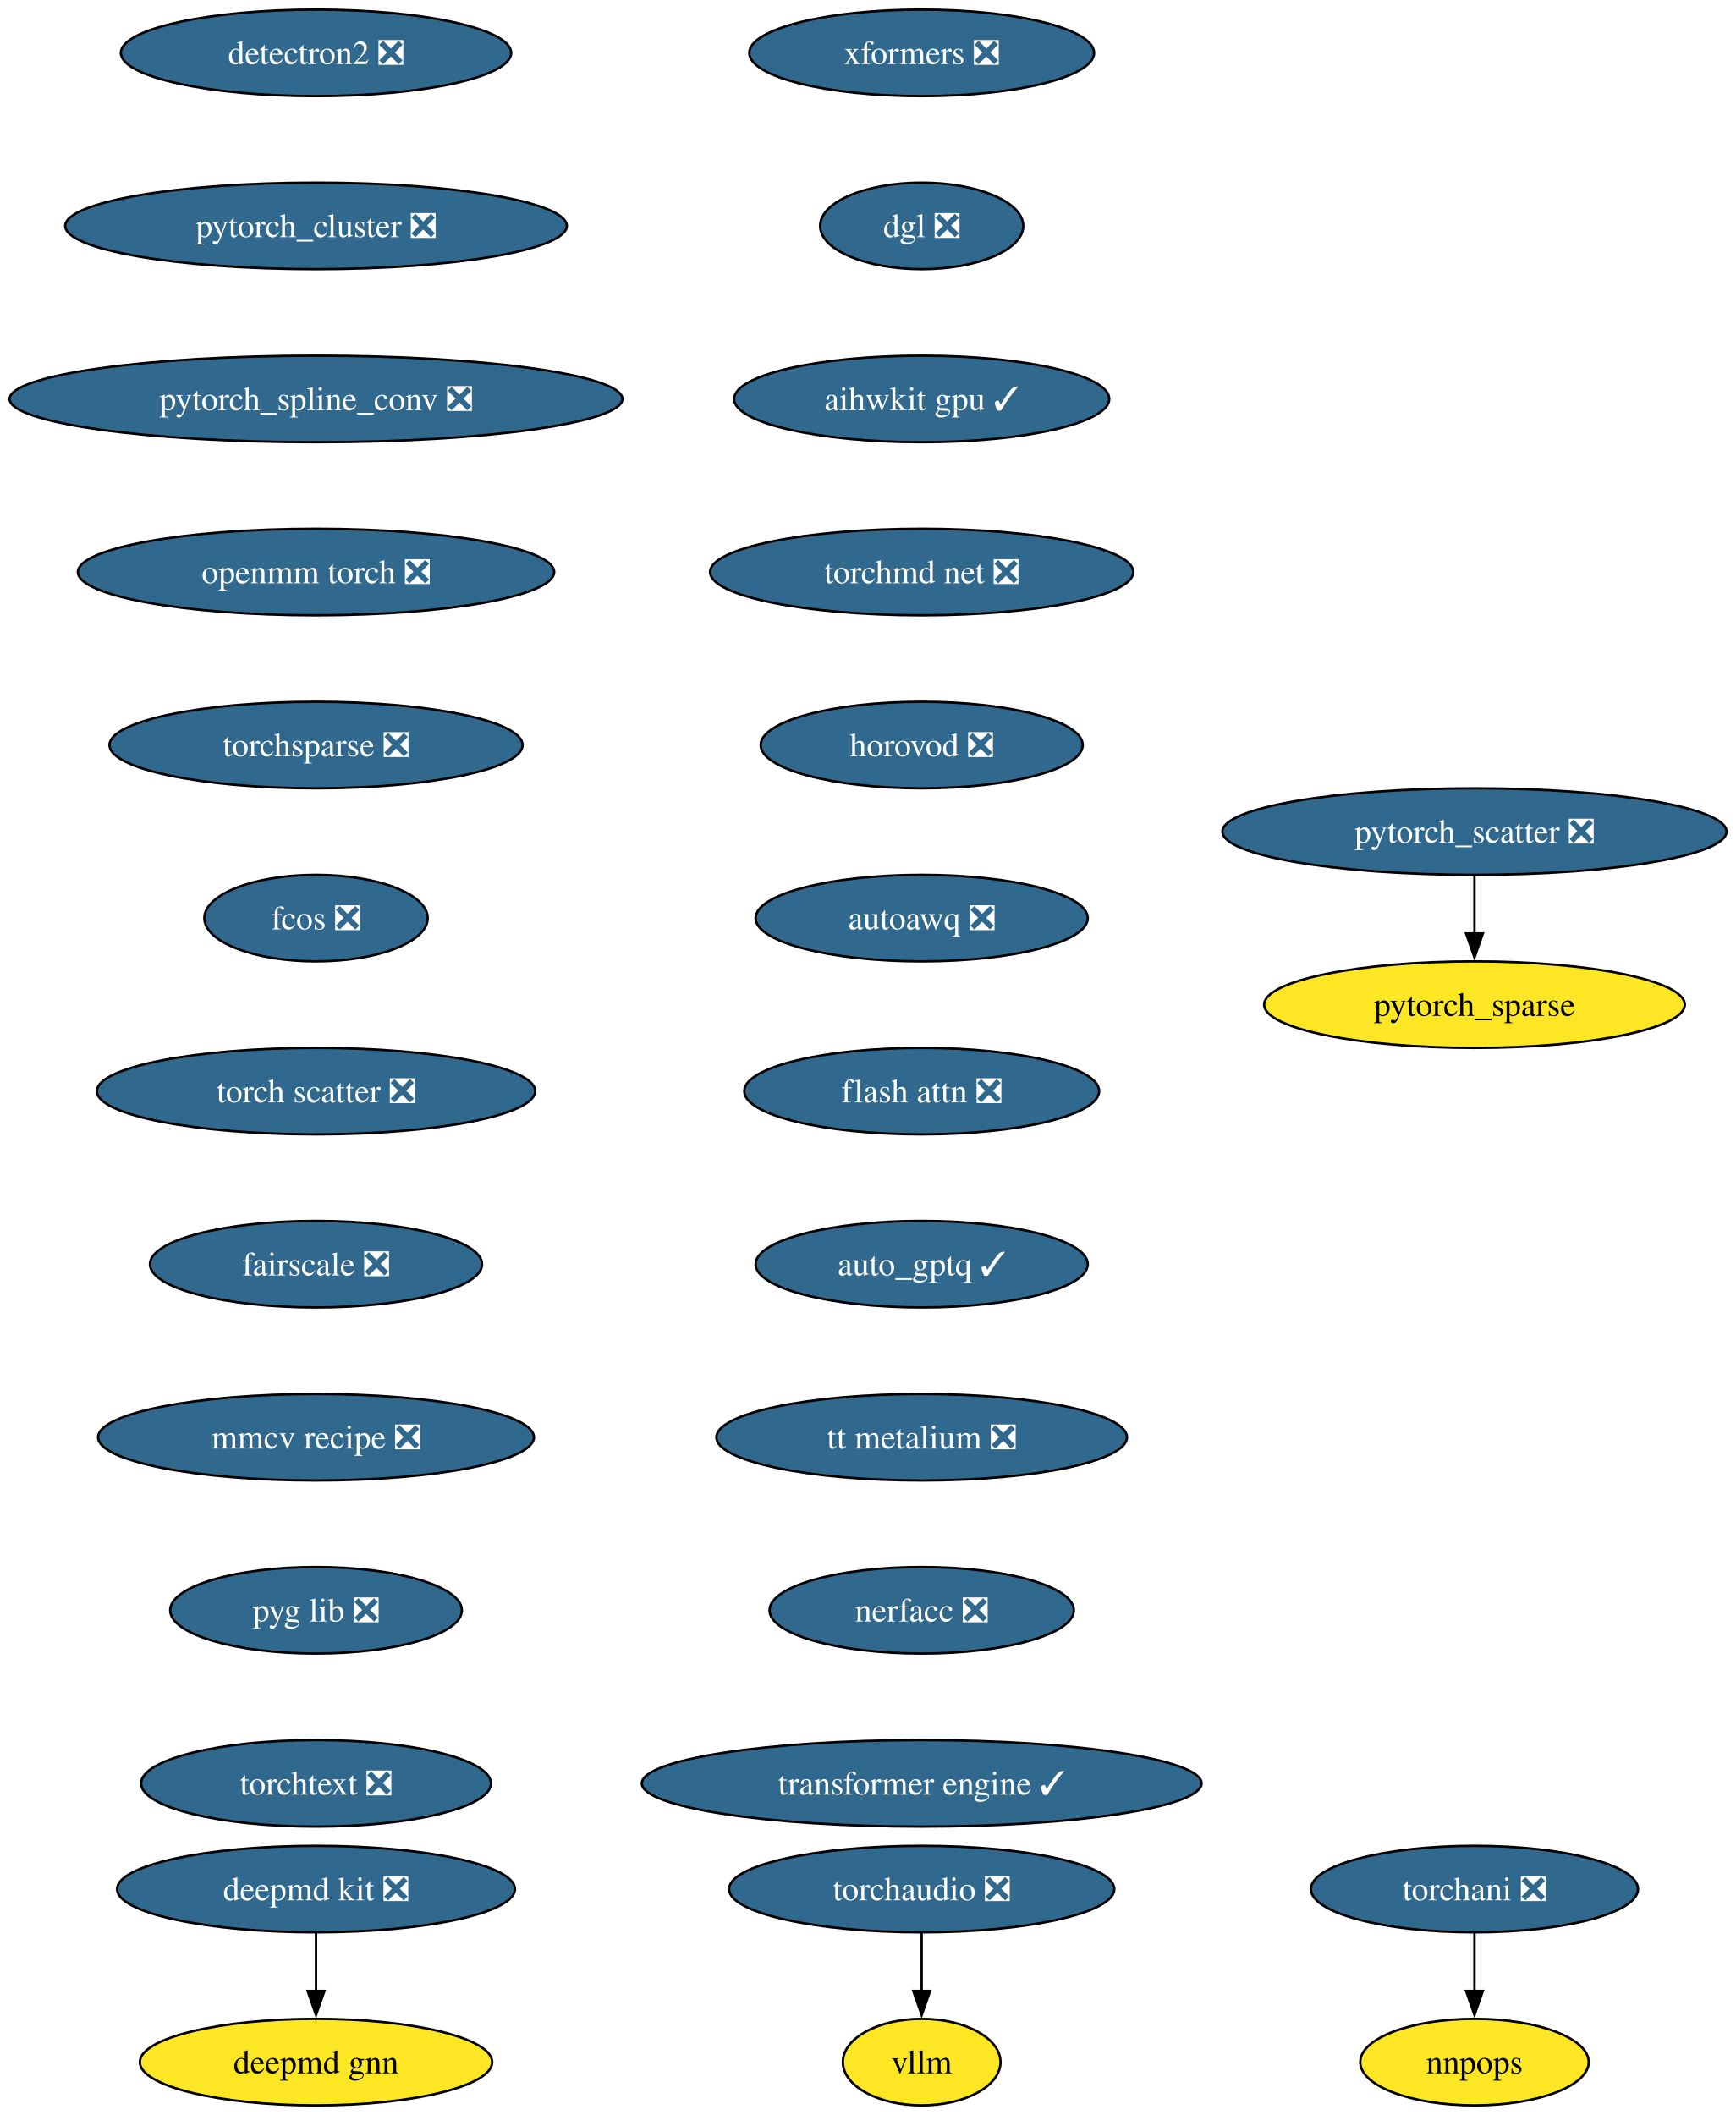
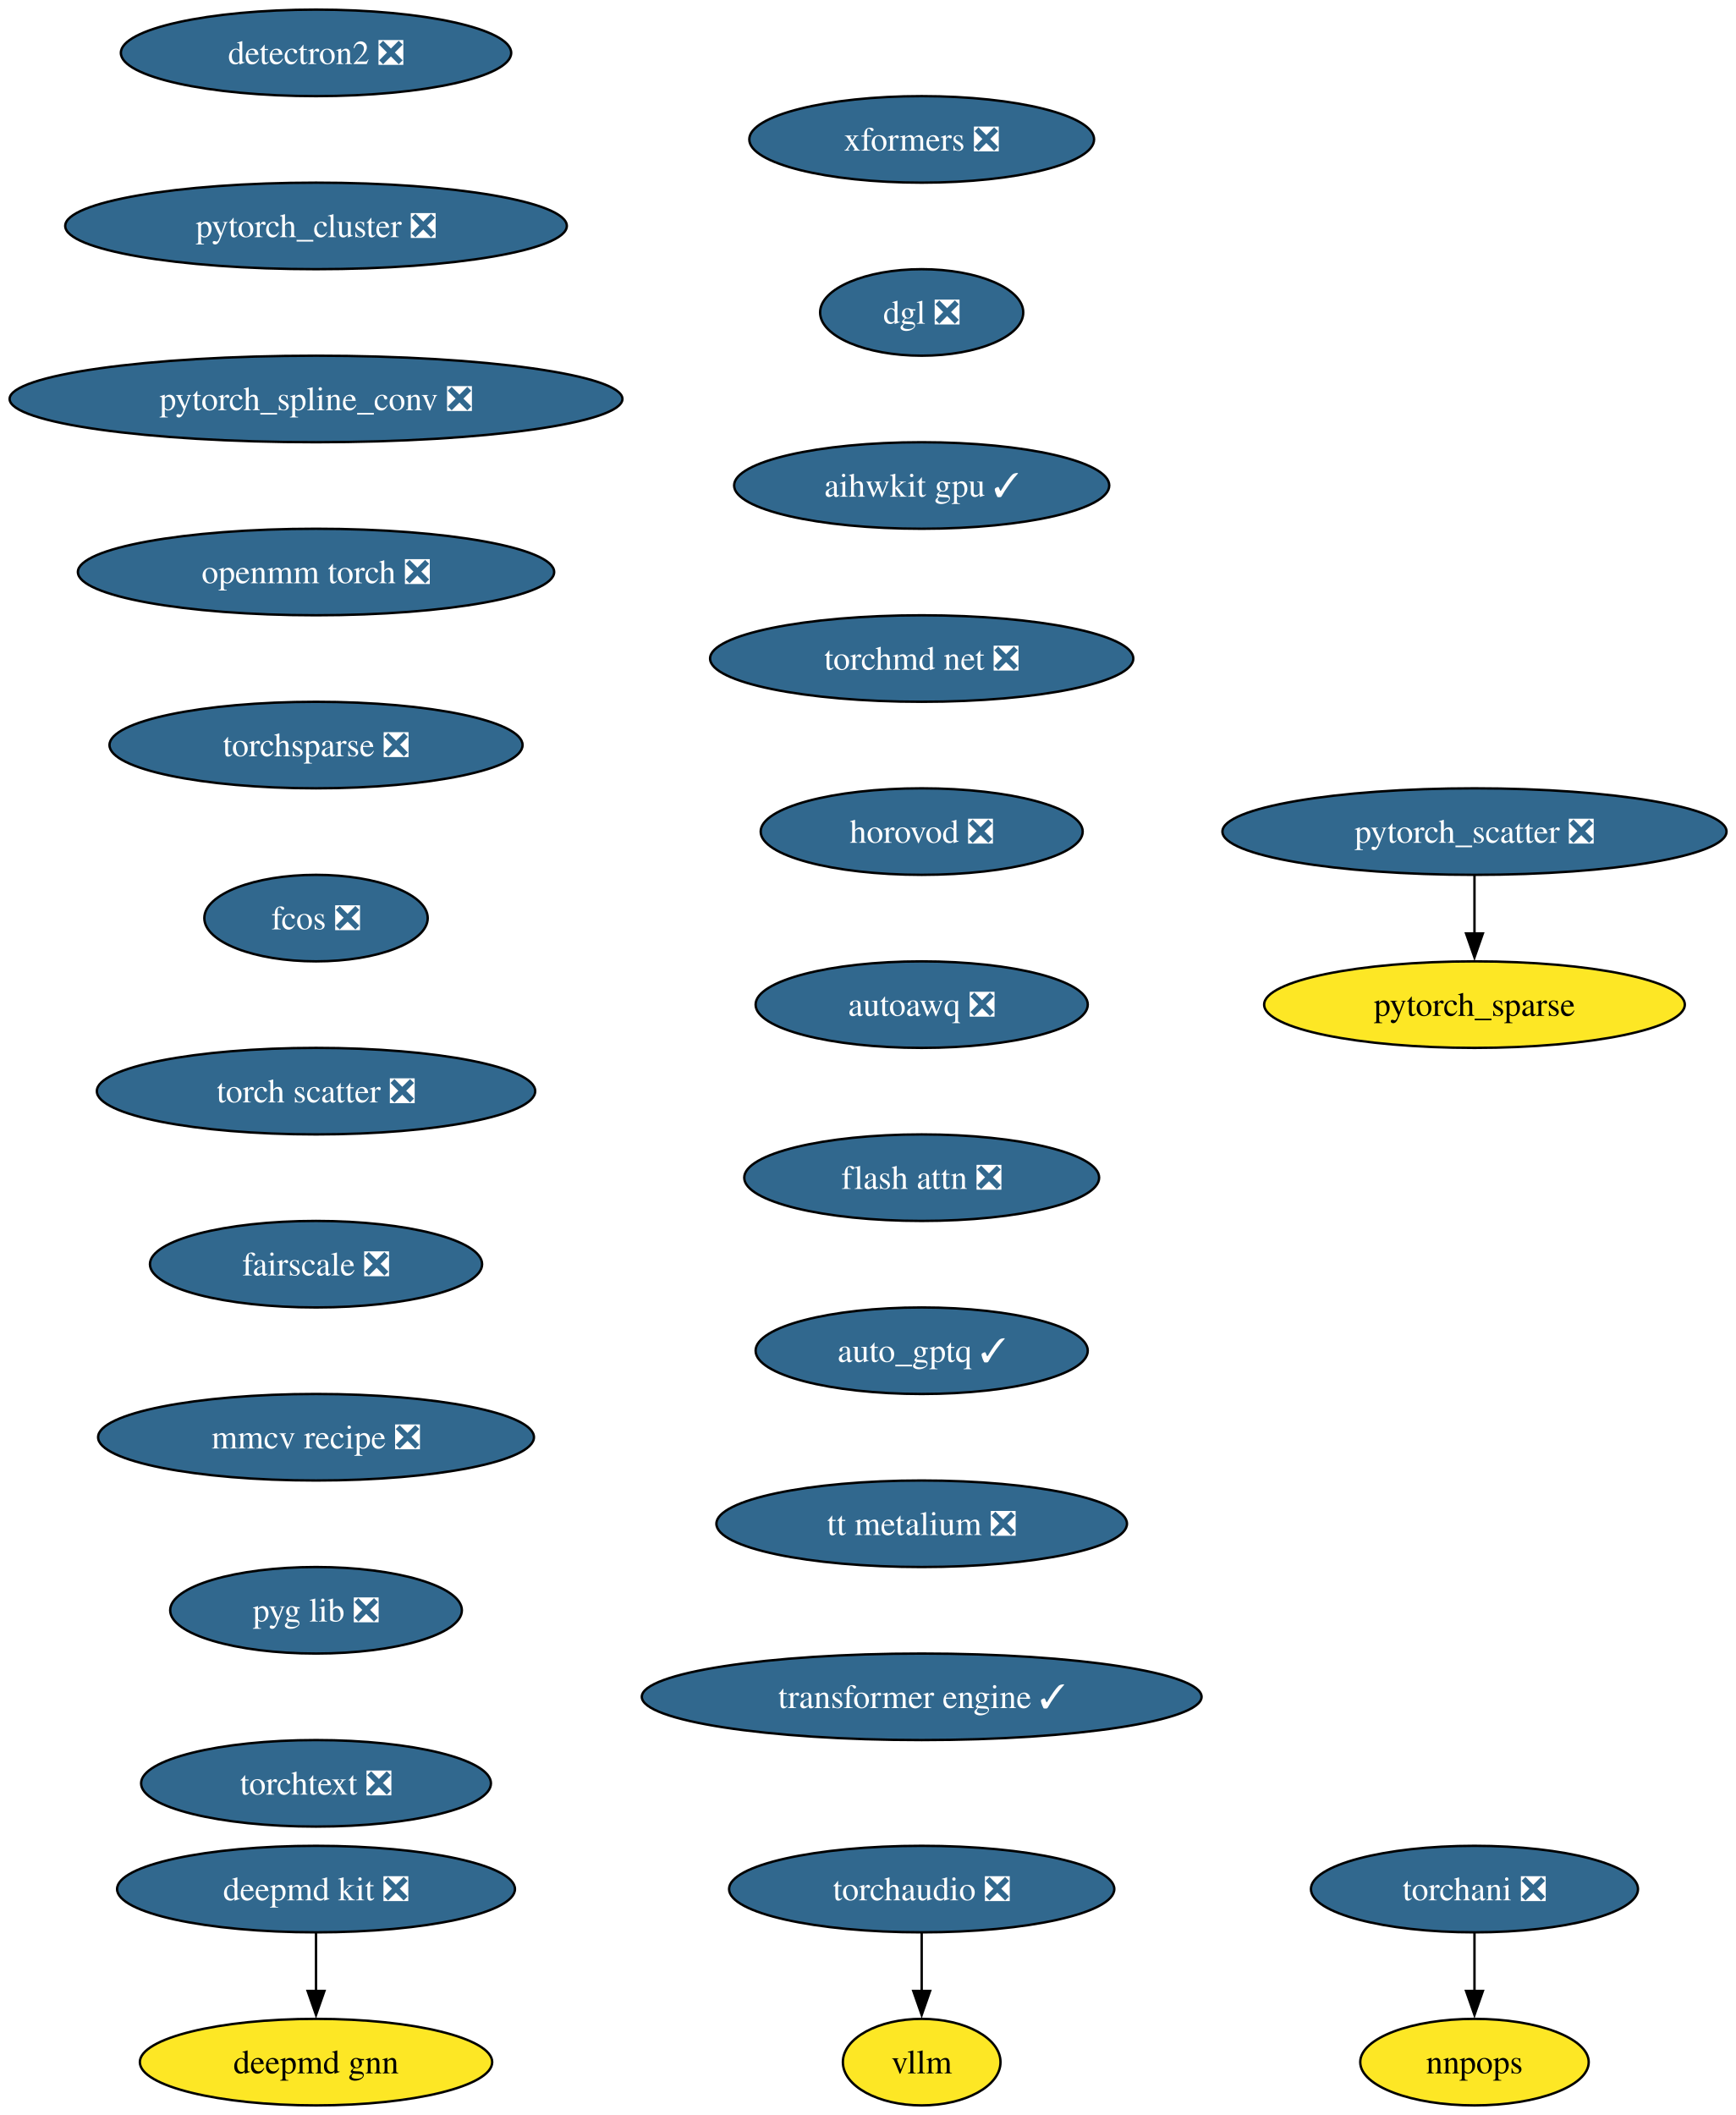
<svg xmlns="http://www.w3.org/2000/svg" xmlns:xlink="http://www.w3.org/1999/xlink" width="722pt" height="880pt" viewBox="0.00 0.00 722.00 880.00">
  <g id="graph0" class="graph" transform="scale(1 1) rotate(0) translate(4 876)">
    <polygon fill="white" stroke="none" points="-4,4 -4,-876 718.37,-876 718.37,4 -4,4" />
    <g id="node1" class="node">
      <g id="a_node1">
        <a xlink:href="https://github.com/conda-forge/deepmd-kit-feedstock/pull/111" xlink:title="deepmd kit ❎">
          <ellipse fill="#31688e" stroke="black" cx="127.49" cy="-90" rx="82.77" ry="18" />
          <text xml:space="preserve" text-anchor="middle" x="127.49" y="-85.33" font-family="Times,serif" font-size="14.00" fill="white">deepmd kit ❎</text>
        </a>
      </g>
    </g>
    <g id="node2" class="node">
      <g id="a_node2">
        <a xlink:href="https://github.com/conda-forge/deepmd-gnn-feedstock" xlink:title="deepmd gnn">
          <ellipse fill="#fde725" stroke="black" cx="127.49" cy="-18" rx="73.3" ry="18" />
          <text xml:space="preserve" text-anchor="middle" x="127.49" y="-13.32" font-family="Times,serif" font-size="14.00">deepmd gnn</text>
        </a>
      </g>
    </g>
    <g id="edge1" class="edge">
      <path fill="none" stroke="black" d="M127.49,-71.7C127.49,-64.41 127.49,-55.73 127.49,-47.54" />
      <polygon fill="black" stroke="black" points="130.99,-47.62 127.49,-37.62 123.99,-47.62 130.99,-47.62" />
    </g>
    <g id="node3" class="node">
      <g id="a_node3">
        <a xlink:href="https://github.com/conda-forge/detectron2-feedstock/pull/54" xlink:title="detectron2 ❎">
          <ellipse fill="#31688e" stroke="black" cx="127.49" cy="-854" rx="81.2" ry="18" />
          <text xml:space="preserve" text-anchor="middle" x="127.49" y="-849.33" font-family="Times,serif" font-size="14.00" fill="white">detectron2 ❎</text>
        </a>
      </g>
    </g>
    <g id="node4" class="node">
      <g id="a_node4">
        <a xlink:href="https://github.com/conda-forge/pytorch_cluster-feedstock/pull/64" xlink:title="pytorch_cluster ❎">
          <ellipse fill="#31688e" stroke="black" cx="127.49" cy="-782" rx="104.35" ry="18" />
          <text xml:space="preserve" text-anchor="middle" x="127.49" y="-777.33" font-family="Times,serif" font-size="14.00" fill="white">pytorch_cluster ❎</text>
        </a>
      </g>
    </g>
    <g id="node5" class="node">
      <g id="a_node5">
        <a xlink:href="https://github.com/conda-forge/pytorch_spline_conv-feedstock/pull/46" xlink:title="pytorch_spline_conv ❎">
          <ellipse fill="#31688e" stroke="black" cx="127.49" cy="-710" rx="127.49" ry="18" />
          <text xml:space="preserve" text-anchor="middle" x="127.49" y="-705.33" font-family="Times,serif" font-size="14.00" fill="white">pytorch_spline_conv ❎</text>
        </a>
      </g>
    </g>
    <g id="node8" class="node">
      <g id="a_node8">
        <a xlink:href="https://github.com/conda-forge/openmm-torch-feedstock/pull/65" xlink:title="openmm torch ❎">
          <ellipse fill="#31688e" stroke="black" cx="127.49" cy="-638" rx="99.08" ry="18" />
          <text xml:space="preserve" text-anchor="middle" x="127.49" y="-633.33" font-family="Times,serif" font-size="14.00" fill="white">openmm torch ❎</text>
        </a>
      </g>
    </g>
    <g id="node6" class="node">
      <g id="a_node6">
        <a xlink:href="https://github.com/conda-forge/pytorch_scatter-feedstock/pull/79" xlink:title="pytorch_scatter ❎">
          <ellipse fill="#31688e" stroke="black" cx="609.49" cy="-530" rx="104.87" ry="18" />
          <text xml:space="preserve" text-anchor="middle" x="609.49" y="-525.33" font-family="Times,serif" font-size="14.00" fill="white">pytorch_scatter ❎</text>
        </a>
      </g>
    </g>
    <g id="node7" class="node">
      <g id="a_node7">
        <a xlink:href="https://github.com/conda-forge/pytorch_sparse-feedstock" xlink:title="pytorch_sparse">
          <ellipse fill="#fde725" stroke="black" cx="609.49" cy="-458" rx="87.51" ry="18" />
          <text xml:space="preserve" text-anchor="middle" x="609.49" y="-453.32" font-family="Times,serif" font-size="14.00">pytorch_sparse</text>
        </a>
      </g>
    </g>
    <g id="edge4" class="edge">
      <path fill="none" stroke="black" d="M609.49,-511.7C609.49,-504.41 609.49,-495.73 609.49,-487.54" />
      <polygon fill="black" stroke="black" points="612.99,-487.62 609.49,-477.62 605.99,-487.62 612.99,-487.62" />
    </g>
    <g id="node11" class="node">
      <g id="a_node11">
        <a xlink:href="https://github.com/conda-forge/torchsparse-feedstock/pull/44" xlink:title="torchsparse ❎">
          <ellipse fill="#31688e" stroke="black" cx="127.49" cy="-566" rx="85.93" ry="18" />
          <text xml:space="preserve" text-anchor="middle" x="127.49" y="-561.33" font-family="Times,serif" font-size="14.00" fill="white">torchsparse ❎</text>
        </a>
      </g>
    </g>
    <g id="node9" class="node">
      <g id="a_node9">
        <a xlink:href="https://github.com/conda-forge/torchani-feedstock/pull/55" xlink:title="torchani ❎">
          <ellipse fill="#31688e" stroke="black" cx="609.49" cy="-90" rx="68.04" ry="18" />
          <text xml:space="preserve" text-anchor="middle" x="609.49" y="-85.33" font-family="Times,serif" font-size="14.00" fill="white">torchani ❎</text>
        </a>
      </g>
    </g>
    <g id="node10" class="node">
      <g id="a_node10">
        <a xlink:href="https://github.com/conda-forge/nnpops-feedstock" xlink:title="nnpops">
          <ellipse fill="#fde725" stroke="black" cx="609.49" cy="-18" rx="47.53" ry="18" />
          <text xml:space="preserve" text-anchor="middle" x="609.49" y="-13.32" font-family="Times,serif" font-size="14.00">nnpops</text>
        </a>
      </g>
    </g>
    <g id="edge6" class="edge">
      <path fill="none" stroke="black" d="M609.49,-71.7C609.49,-64.41 609.49,-55.73 609.49,-47.54" />
      <polygon fill="black" stroke="black" points="612.99,-47.62 609.49,-37.62 605.99,-47.62 612.99,-47.62" />
    </g>
    <g id="node12" class="node">
      <g id="a_node12">
        <a xlink:href="https://github.com/conda-forge/fcos-feedstock/pull/28" xlink:title="fcos ❎">
          <ellipse fill="#31688e" stroke="black" cx="127.49" cy="-494" rx="46.47" ry="18" />
          <text xml:space="preserve" text-anchor="middle" x="127.49" y="-489.32" font-family="Times,serif" font-size="14.00" fill="white">fcos ❎</text>
        </a>
      </g>
    </g>
    <g id="node13" class="node">
      <g id="a_node13">
        <a xlink:href="https://github.com/conda-forge/torch-scatter-feedstock/pull/47" xlink:title="torch scatter ❎">
          <ellipse fill="#31688e" stroke="black" cx="127.49" cy="-422" rx="91.19" ry="18" />
          <text xml:space="preserve" text-anchor="middle" x="127.49" y="-417.32" font-family="Times,serif" font-size="14.00" fill="white">torch scatter ❎</text>
        </a>
      </g>
    </g>
    <g id="node14" class="node">
      <g id="a_node14">
        <a xlink:href="https://github.com/conda-forge/fairscale-feedstock/pull/43" xlink:title="fairscale ❎">
          <ellipse fill="#31688e" stroke="black" cx="127.49" cy="-350" rx="69.1" ry="18" />
          <text xml:space="preserve" text-anchor="middle" x="127.49" y="-345.32" font-family="Times,serif" font-size="14.00" fill="white">fairscale ❎</text>
        </a>
      </g>
    </g>
    <g id="node15" class="node">
      <g id="a_node15">
        <a xlink:href="https://github.com/conda-forge/mmcv-recipe-feedstock/pull/45" xlink:title="mmcv recipe ❎">
          <ellipse fill="#31688e" stroke="black" cx="127.49" cy="-278" rx="90.67" ry="18" />
          <text xml:space="preserve" text-anchor="middle" x="127.49" y="-273.32" font-family="Times,serif" font-size="14.00" fill="white">mmcv recipe ❎</text>
        </a>
      </g>
    </g>
    <g id="node16" class="node">
      <g id="a_node16">
        <a xlink:href="https://github.com/conda-forge/pyg-lib-feedstock/pull/42" xlink:title="pyg lib ❎">
          <ellipse fill="#31688e" stroke="black" cx="127.49" cy="-206" rx="60.68" ry="18" />
          <text xml:space="preserve" text-anchor="middle" x="127.49" y="-201.33" font-family="Times,serif" font-size="14.00" fill="white">pyg lib ❎</text>
        </a>
      </g>
    </g>
    <g id="node17" class="node">
      <g id="a_node17">
        <a xlink:href="https://github.com/conda-forge/torchtext-feedstock/pull/36" xlink:title="torchtext ❎">
          <ellipse fill="#31688e" stroke="black" cx="127.49" cy="-134" rx="72.78" ry="18" />
          <text xml:space="preserve" text-anchor="middle" x="127.49" y="-129.32" font-family="Times,serif" font-size="14.00" fill="white">torchtext ❎</text>
        </a>
      </g>
    </g>
    <g id="node18" class="node">
      <g id="a_node18">
        <a xlink:href="https://github.com/conda-forge/xformers-feedstock/pull/64" xlink:title="xformers ❎">
-           <ellipse fill="#31688e" stroke="black" cx="379.49" cy="-854" rx="71.73" ry="18" />
-           <text xml:space="preserve" text-anchor="middle" x="379.49" y="-849.33" font-family="Times,serif" font-size="14.00" fill="white">xformers ❎</text>
+           <ellipse fill="#31688e" stroke="black" cx="379.49" cy="-818" rx="71.73" ry="18" />
+           <text xml:space="preserve" text-anchor="middle" x="379.49" y="-813.33" font-family="Times,serif" font-size="14.00" fill="white">xformers ❎</text>
        </a>
      </g>
    </g>
    <g id="node19" class="node">
      <g id="a_node19">
        <a xlink:href="https://github.com/conda-forge/dgl-feedstock/pull/63" xlink:title="dgl ❎">
-           <ellipse fill="#31688e" stroke="black" cx="379.49" cy="-782" rx="42.26" ry="18" />
-           <text xml:space="preserve" text-anchor="middle" x="379.49" y="-777.33" font-family="Times,serif" font-size="14.00" fill="white">dgl ❎</text>
+           <ellipse fill="#31688e" stroke="black" cx="379.49" cy="-746" rx="42.26" ry="18" />
+           <text xml:space="preserve" text-anchor="middle" x="379.49" y="-741.33" font-family="Times,serif" font-size="14.00" fill="white">dgl ❎</text>
        </a>
      </g>
    </g>
    <g id="node20" class="node">
      <g id="a_node20">
        <a xlink:href="https://github.com/conda-forge/aihwkit-gpu-feedstock/pull/29" xlink:title="aihwkit gpu ✓">
-           <ellipse fill="#31688e" stroke="black" cx="379.49" cy="-710" rx="78.04" ry="18" />
-           <text xml:space="preserve" text-anchor="middle" x="379.49" y="-705.33" font-family="Times,serif" font-size="14.00" fill="white">aihwkit gpu ✓</text>
+           <ellipse fill="#31688e" stroke="black" cx="379.49" cy="-674" rx="78.04" ry="18" />
+           <text xml:space="preserve" text-anchor="middle" x="379.49" y="-669.33" font-family="Times,serif" font-size="14.00" fill="white">aihwkit gpu ✓</text>
        </a>
      </g>
    </g>
    <g id="node21" class="node">
      <g id="a_node21">
        <a xlink:href="https://github.com/conda-forge/torchmd-net-feedstock/pull/67" xlink:title="torchmd net ❎">
-           <ellipse fill="#31688e" stroke="black" cx="379.49" cy="-638" rx="88.04" ry="18" />
-           <text xml:space="preserve" text-anchor="middle" x="379.49" y="-633.33" font-family="Times,serif" font-size="14.00" fill="white">torchmd net ❎</text>
+           <ellipse fill="#31688e" stroke="black" cx="379.49" cy="-602" rx="88.04" ry="18" />
+           <text xml:space="preserve" text-anchor="middle" x="379.49" y="-597.33" font-family="Times,serif" font-size="14.00" fill="white">torchmd net ❎</text>
        </a>
      </g>
    </g>
    <g id="node22" class="node">
      <g id="a_node22">
        <a xlink:href="https://github.com/conda-forge/horovod-feedstock/pull/33" xlink:title="horovod ❎">
-           <ellipse fill="#31688e" stroke="black" cx="379.49" cy="-566" rx="66.99" ry="18" />
-           <text xml:space="preserve" text-anchor="middle" x="379.49" y="-561.33" font-family="Times,serif" font-size="14.00" fill="white">horovod ❎</text>
+           <ellipse fill="#31688e" stroke="black" cx="379.49" cy="-530" rx="66.99" ry="18" />
+           <text xml:space="preserve" text-anchor="middle" x="379.49" y="-525.33" font-family="Times,serif" font-size="14.00" fill="white">horovod ❎</text>
        </a>
      </g>
    </g>
    <g id="node23" class="node">
      <g id="a_node23">
        <a xlink:href="https://github.com/conda-forge/autoawq-feedstock/pull/35" xlink:title="autoawq ❎">
-           <ellipse fill="#31688e" stroke="black" cx="379.49" cy="-494" rx="69.1" ry="18" />
-           <text xml:space="preserve" text-anchor="middle" x="379.49" y="-489.32" font-family="Times,serif" font-size="14.00" fill="white">autoawq ❎</text>
+           <ellipse fill="#31688e" stroke="black" cx="379.49" cy="-458" rx="69.1" ry="18" />
+           <text xml:space="preserve" text-anchor="middle" x="379.49" y="-453.32" font-family="Times,serif" font-size="14.00" fill="white">autoawq ❎</text>
        </a>
      </g>
    </g>
    <g id="node24" class="node">
      <g id="a_node24">
        <a xlink:href="https://github.com/conda-forge/flash-attn-feedstock/pull/42" xlink:title="flash attn ❎">
-           <ellipse fill="#31688e" stroke="black" cx="379.49" cy="-422" rx="73.83" ry="18" />
-           <text xml:space="preserve" text-anchor="middle" x="379.49" y="-417.32" font-family="Times,serif" font-size="14.00" fill="white">flash attn ❎</text>
+           <ellipse fill="#31688e" stroke="black" cx="379.49" cy="-386" rx="73.83" ry="18" />
+           <text xml:space="preserve" text-anchor="middle" x="379.49" y="-381.32" font-family="Times,serif" font-size="14.00" fill="white">flash attn ❎</text>
        </a>
      </g>
    </g>
    <g id="node25" class="node">
      <g id="a_node25">
        <a xlink:href="https://github.com/conda-forge/auto_gptq-feedstock/pull/19" xlink:title="auto_gptq ✓">
-           <ellipse fill="#31688e" stroke="black" cx="379.49" cy="-350" rx="69.1" ry="18" />
-           <text xml:space="preserve" text-anchor="middle" x="379.49" y="-345.32" font-family="Times,serif" font-size="14.00" fill="white">auto_gptq ✓</text>
+           <ellipse fill="#31688e" stroke="black" cx="379.49" cy="-314" rx="69.1" ry="18" />
+           <text xml:space="preserve" text-anchor="middle" x="379.49" y="-309.32" font-family="Times,serif" font-size="14.00" fill="white">auto_gptq ✓</text>
        </a>
      </g>
    </g>
    <g id="node26" class="node">
      <g id="a_node26">
        <a xlink:href="https://github.com/conda-forge/tt-metalium-feedstock/pull/18" xlink:title="tt metalium ❎">
-           <ellipse fill="#31688e" stroke="black" cx="379.49" cy="-278" rx="85.41" ry="18" />
-           <text xml:space="preserve" text-anchor="middle" x="379.49" y="-273.32" font-family="Times,serif" font-size="14.00" fill="white">tt metalium ❎</text>
+           <ellipse fill="#31688e" stroke="black" cx="379.49" cy="-242" rx="85.41" ry="18" />
+           <text xml:space="preserve" text-anchor="middle" x="379.49" y="-237.32" font-family="Times,serif" font-size="14.00" fill="white">tt metalium ❎</text>
        </a>
      </g>
    </g>
    <g id="node29" class="node">
      <g id="a_node29">
-         <a xlink:href="https://github.com/conda-forge/nerfacc-feedstock/pull/8" xlink:title="nerfacc ❎">
-           <ellipse fill="#31688e" stroke="black" cx="379.49" cy="-206" rx="63.31" ry="18" />
-           <text xml:space="preserve" text-anchor="middle" x="379.49" y="-201.33" font-family="Times,serif" font-size="14.00" fill="white">nerfacc ❎</text>
+         <a xlink:href="https://github.com/conda-forge/transformer-engine-feedstock/pull/21" xlink:title="transformer engine ✓">
+           <ellipse fill="#31688e" stroke="black" cx="379.49" cy="-170" rx="116.45" ry="18" />
+           <text xml:space="preserve" text-anchor="middle" x="379.49" y="-165.32" font-family="Times,serif" font-size="14.00" fill="white">transformer engine ✓</text>
        </a>
      </g>
    </g>
    <g id="node27" class="node">
      <g id="a_node27">
        <a xlink:href="https://github.com/conda-forge/torchaudio-feedstock/pull/40" xlink:title="torchaudio ❎">
          <ellipse fill="#31688e" stroke="black" cx="379.49" cy="-90" rx="80.14" ry="18" />
          <text xml:space="preserve" text-anchor="middle" x="379.49" y="-85.33" font-family="Times,serif" font-size="14.00" fill="white">torchaudio ❎</text>
        </a>
      </g>
    </g>
    <g id="node28" class="node">
      <g id="a_node28">
        <a xlink:href="https://github.com/conda-forge/vllm-feedstock" xlink:title="vllm">
          <ellipse fill="#fde725" stroke="black" cx="379.49" cy="-18" rx="32.79" ry="18" />
          <text xml:space="preserve" text-anchor="middle" x="379.49" y="-13.32" font-family="Times,serif" font-size="14.00">vllm</text>
        </a>
      </g>
    </g>
    <g id="edge22" class="edge">
      <path fill="none" stroke="black" d="M379.49,-71.7C379.49,-64.41 379.49,-55.73 379.49,-47.54" />
      <polygon fill="black" stroke="black" points="382.99,-47.62 379.49,-37.62 375.99,-47.62 382.99,-47.62" />
    </g>
-     <g id="node30" class="node">
-       <g id="a_node30">
-         <a xlink:href="https://github.com/conda-forge/transformer-engine-feedstock/pull/21" xlink:title="transformer engine ✓">
-           <ellipse fill="#31688e" stroke="black" cx="379.49" cy="-134" rx="116.45" ry="18" />
-           <text xml:space="preserve" text-anchor="middle" x="379.49" y="-129.32" font-family="Times,serif" font-size="14.00" fill="white">transformer engine ✓</text>
-         </a>
-       </g>
-     </g>
  </g>
</svg>
